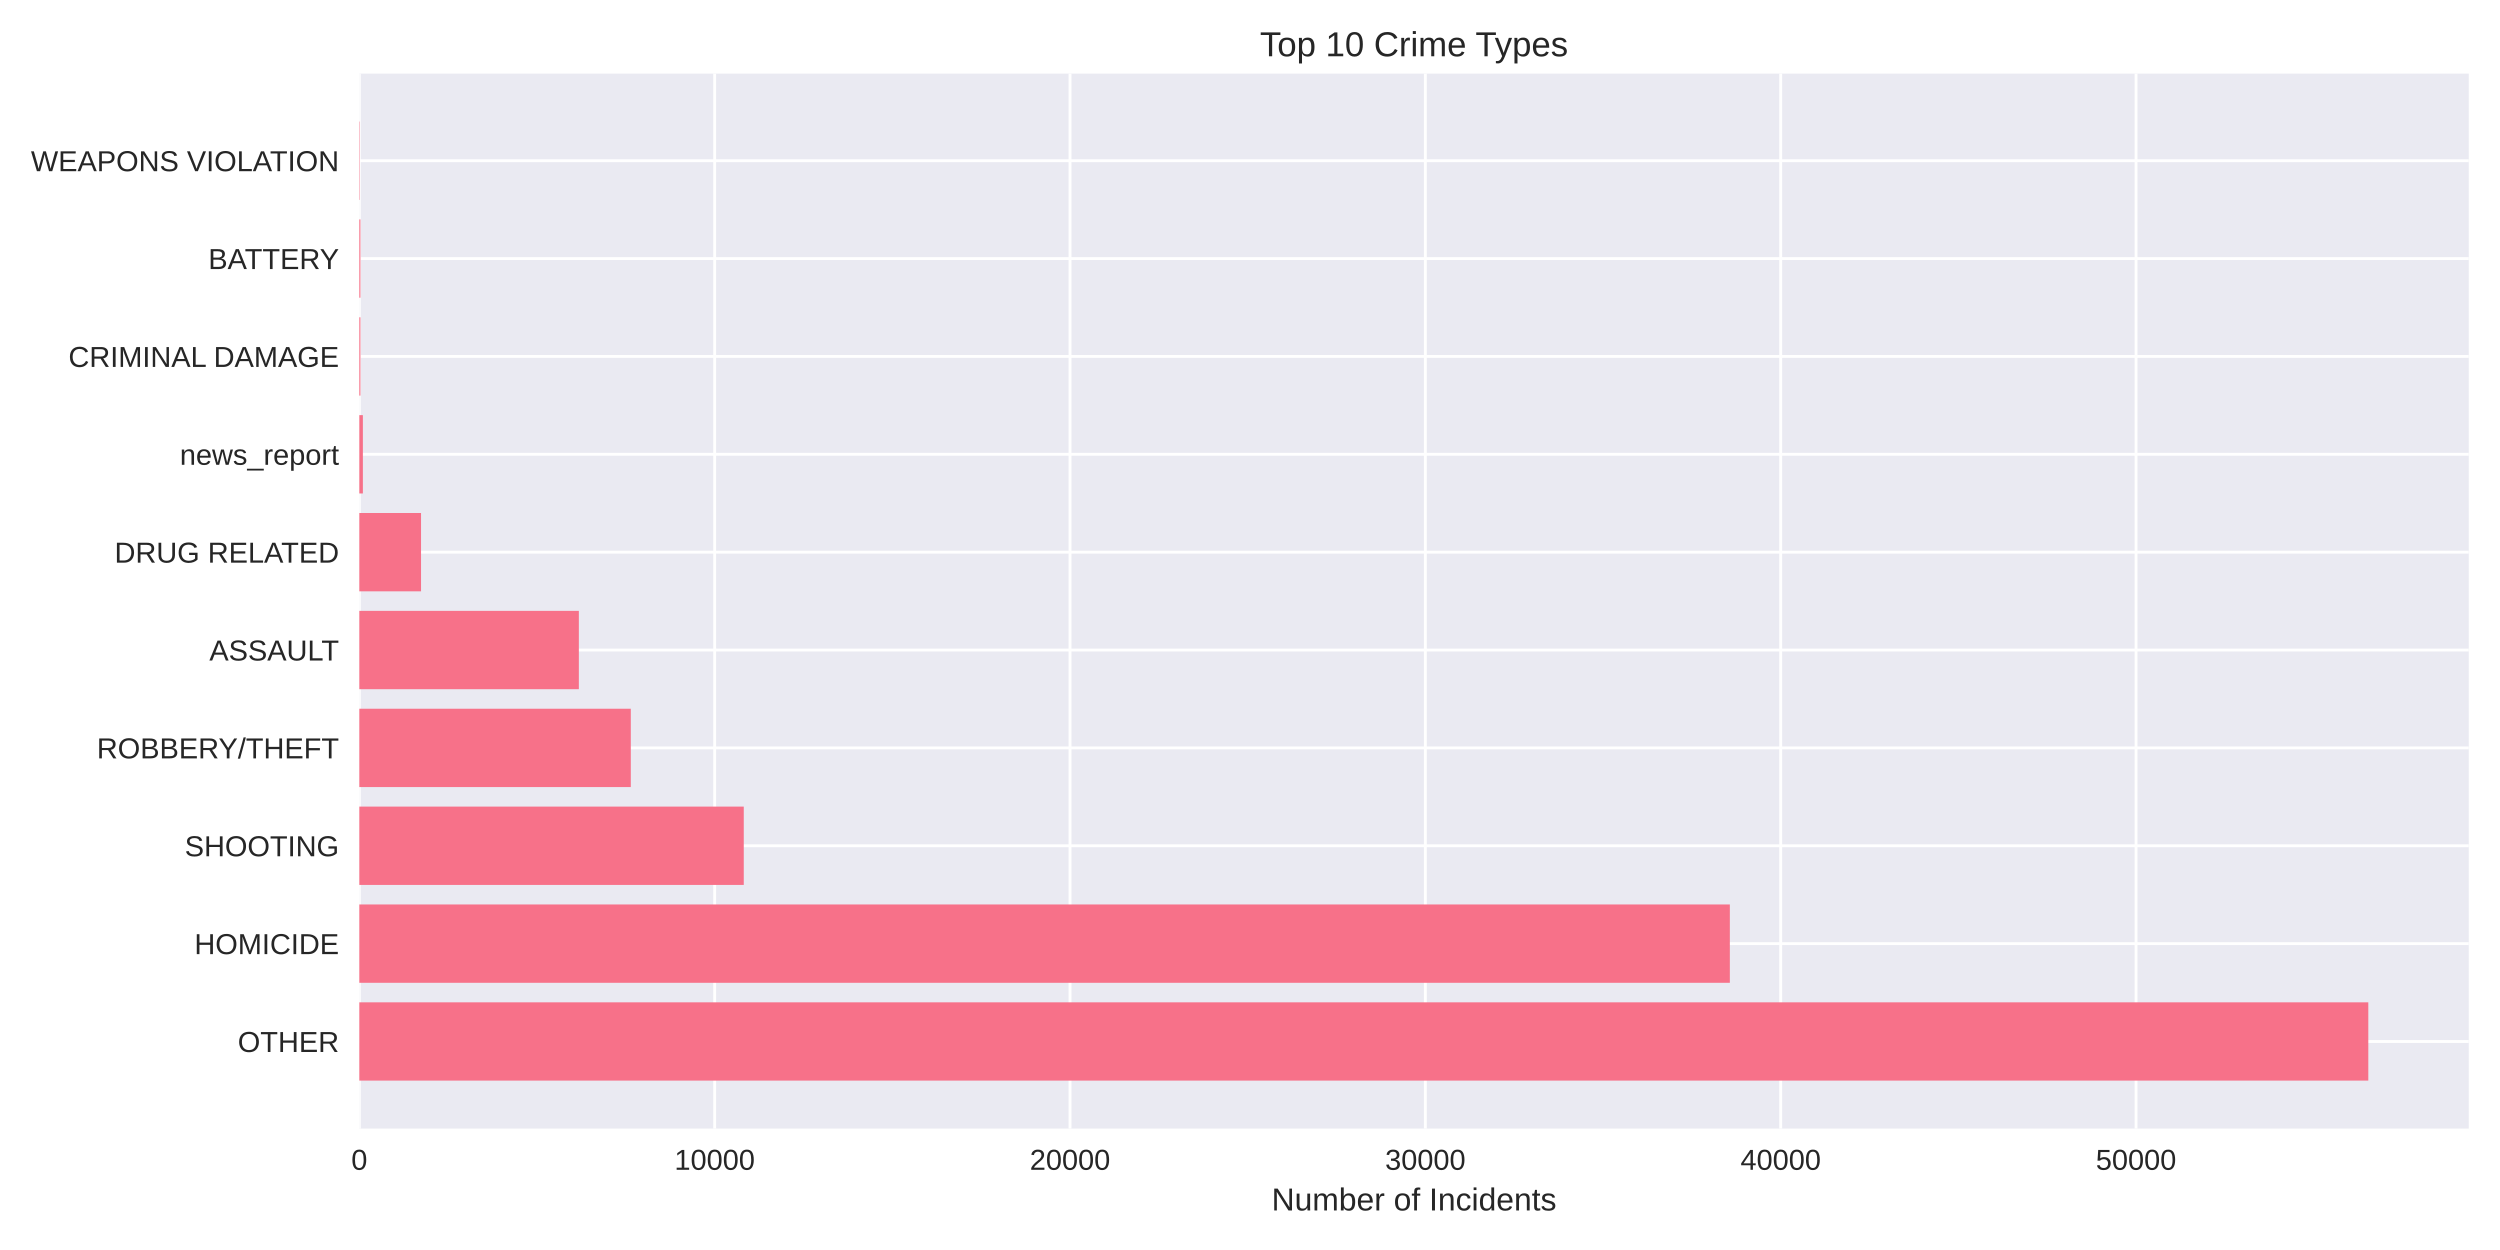
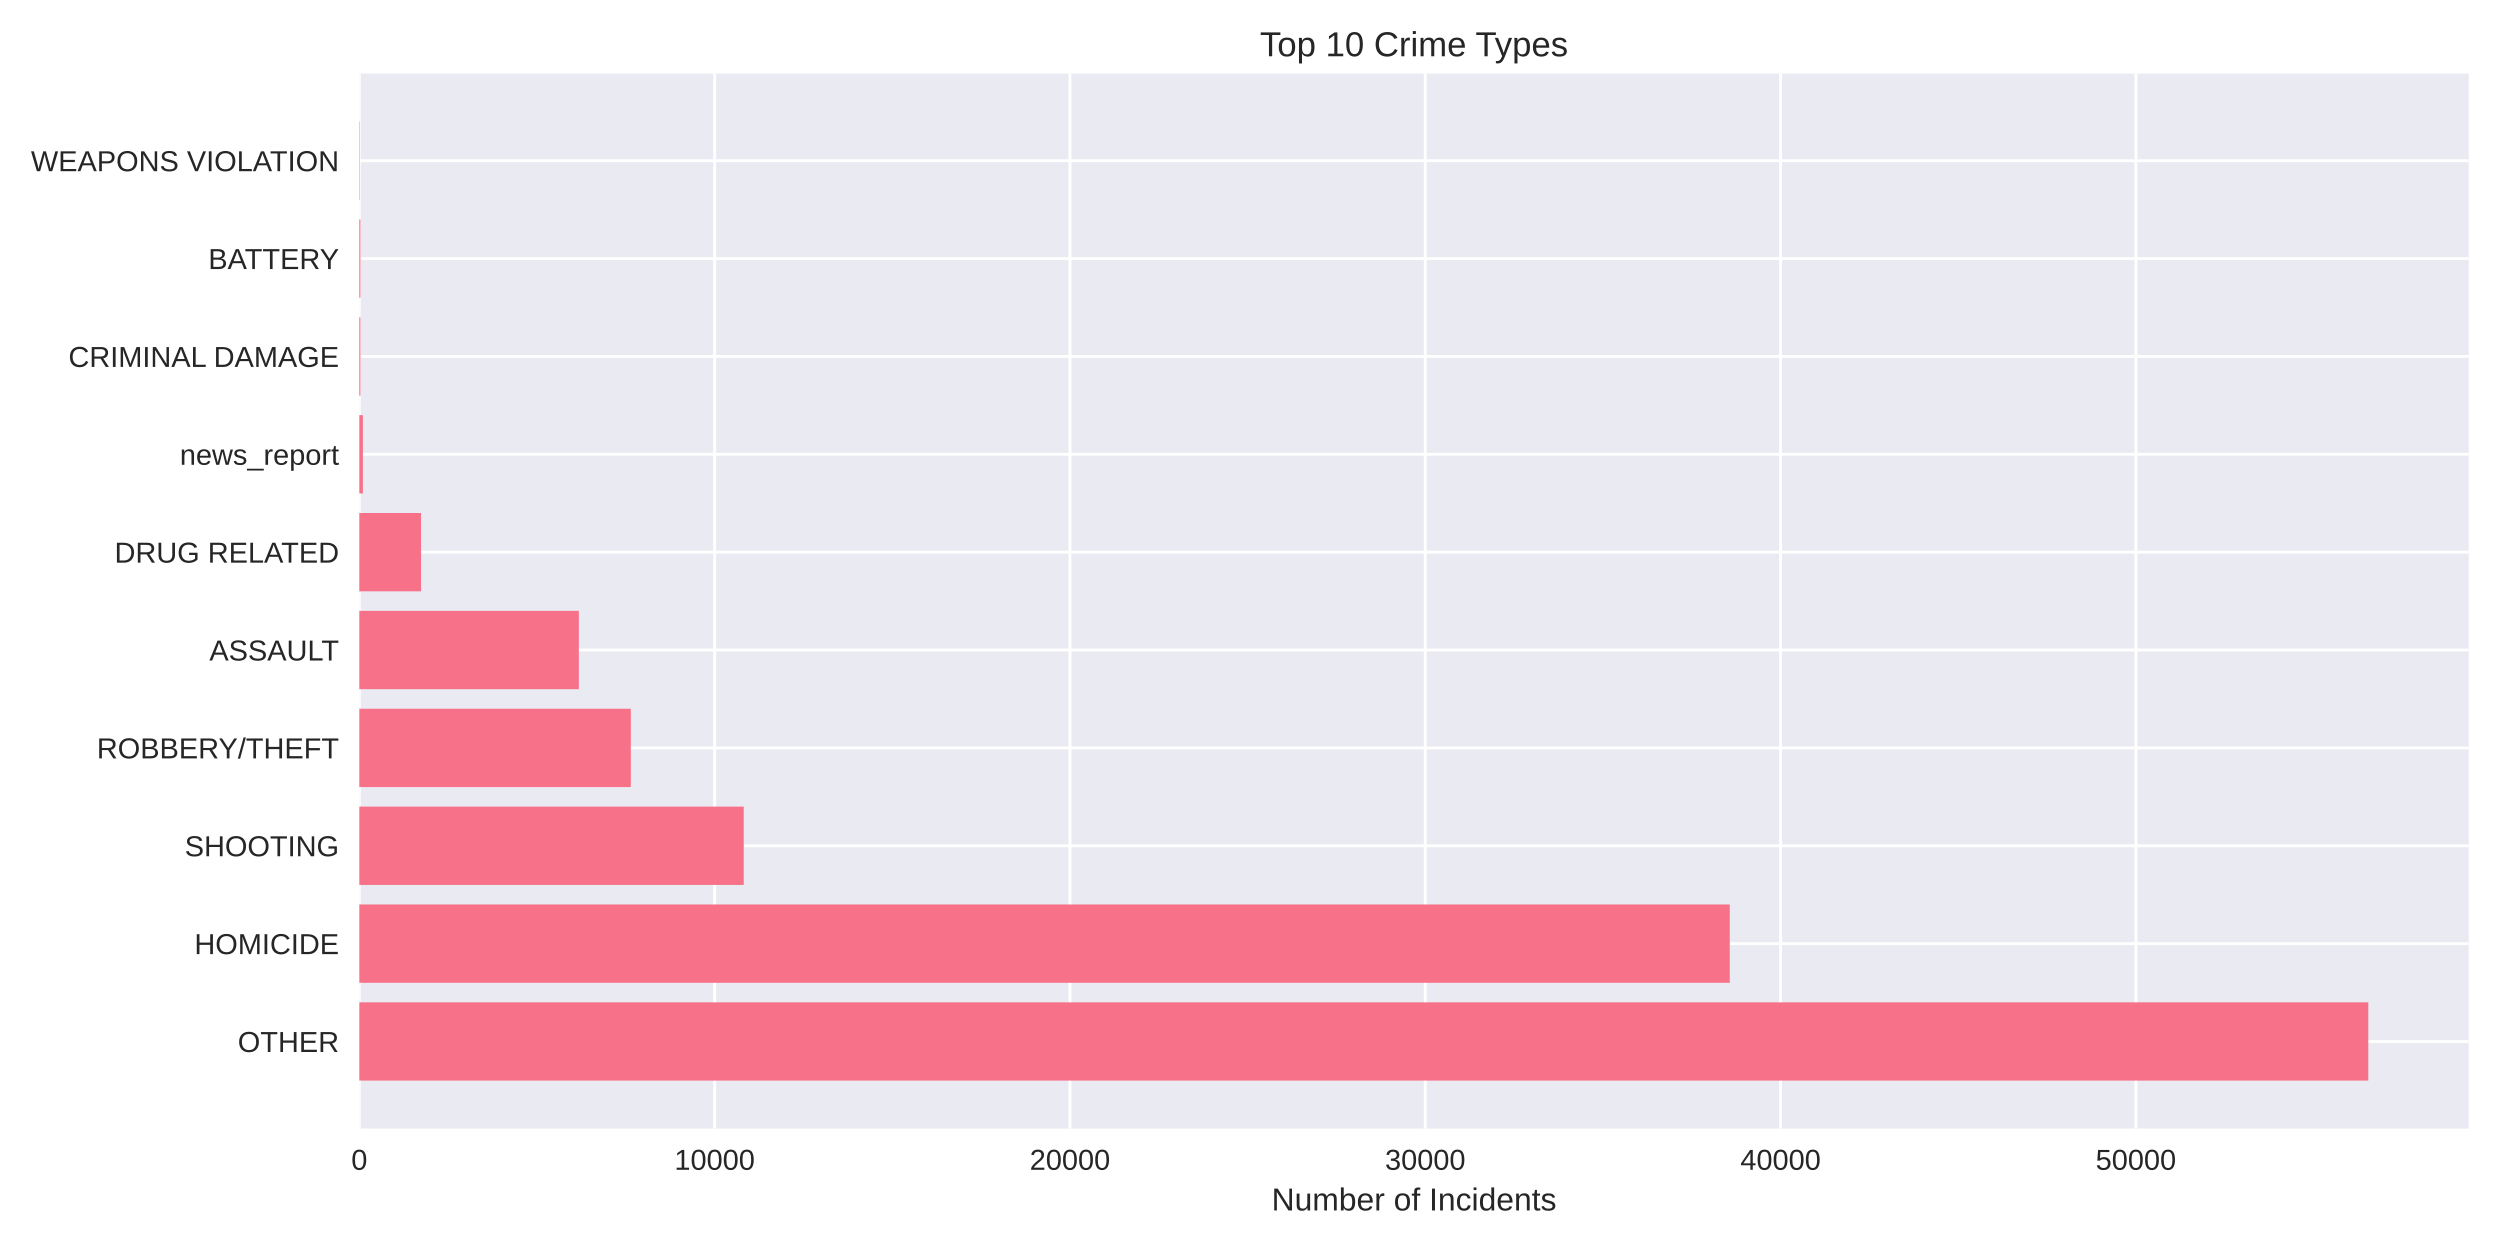
<svg xmlns="http://www.w3.org/2000/svg" width="864pt" height="432pt" viewBox="0 0 864 432" version="1.1">
  <defs>
    <style type="text/css">*{stroke-linejoin: round; stroke-linecap: butt}</style>
  </defs>
  <g id="figure_1">
    <g id="patch_1">
      <path d="M 0 432  L 864 432  L 864 0  L 0 0  z " style="fill: #ffffff" />
    </g>
    <g id="axes_1">
      <g id="patch_2">
        <path d="M 124.18 390.04  L 853.2 390.04  L 853.2 25.44  L 124.18 25.44  z " style="fill: #eaeaf2" />
      </g>
      <g id="matplotlib.axis_1">
        <g id="xtick_1">
          <g id="line2d_1">
-             <path d="M 124.18 390.04  L 124.18 25.44  " clip-path="url(#pfc981c696d)" style="fill: none; stroke: #ffffff; stroke-linecap: round" />
+             <path d="M 124.18 390.04  L 124.18 25.44  " clip-path="url(#p59f352fa9b)" style="fill: none; stroke: #ffffff; stroke-linecap: round" />
          </g>
          <g id="line2d_2" />
          <g id="text_1">
            <text style="fill: #262626; font: 10px 'Arial', 'Liberation Sans', 'DejaVu Sans', 'Bitstream Vera Sans', sans-serif; text-anchor: middle" x="124.18" y="404.287" transform="rotate(-0 124.18 404.2869)">0</text>
          </g>
        </g>
        <g id="xtick_2">
          <g id="line2d_3">
-             <path d="M 246.988 390.04  L 246.988 25.44  " clip-path="url(#pfc981c696d)" style="fill: none; stroke: #ffffff; stroke-linecap: round" />
+             <path d="M 246.977 390.04  L 246.977 25.44  " clip-path="url(#p59f352fa9b)" style="fill: none; stroke: #ffffff; stroke-linecap: round" />
          </g>
          <g id="line2d_4" />
          <g id="text_2">
-             <text style="fill: #262626; font: 10px 'Arial', 'Liberation Sans', 'DejaVu Sans', 'Bitstream Vera Sans', sans-serif; text-anchor: middle" x="246.988" y="404.287" transform="rotate(-0 246.9875 404.2869)">10000</text>
+             <text style="fill: #262626; font: 10px 'Arial', 'Liberation Sans', 'DejaVu Sans', 'Bitstream Vera Sans', sans-serif; text-anchor: middle" x="246.977" y="404.287" transform="rotate(-0 246.9767 404.2869)">10000</text>
          </g>
        </g>
        <g id="xtick_3">
          <g id="line2d_5">
-             <path d="M 369.795 390.04  L 369.795 25.44  " clip-path="url(#pfc981c696d)" style="fill: none; stroke: #ffffff; stroke-linecap: round" />
+             <path d="M 369.773 390.04  L 369.773 25.44  " clip-path="url(#p59f352fa9b)" style="fill: none; stroke: #ffffff; stroke-linecap: round" />
          </g>
          <g id="line2d_6" />
          <g id="text_3">
-             <text style="fill: #262626; font: 10px 'Arial', 'Liberation Sans', 'DejaVu Sans', 'Bitstream Vera Sans', sans-serif; text-anchor: middle" x="369.795" y="404.287" transform="rotate(-0 369.7951 404.2869)">20000</text>
+             <text style="fill: #262626; font: 10px 'Arial', 'Liberation Sans', 'DejaVu Sans', 'Bitstream Vera Sans', sans-serif; text-anchor: middle" x="369.773" y="404.287" transform="rotate(-0 369.7734 404.2869)">20000</text>
          </g>
        </g>
        <g id="xtick_4">
          <g id="line2d_7">
-             <path d="M 492.603 390.04  L 492.603 25.44  " clip-path="url(#pfc981c696d)" style="fill: none; stroke: #ffffff; stroke-linecap: round" />
+             <path d="M 492.57 390.04  L 492.57 25.44  " clip-path="url(#p59f352fa9b)" style="fill: none; stroke: #ffffff; stroke-linecap: round" />
          </g>
          <g id="line2d_8" />
          <g id="text_4">
-             <text style="fill: #262626; font: 10px 'Arial', 'Liberation Sans', 'DejaVu Sans', 'Bitstream Vera Sans', sans-serif; text-anchor: middle" x="492.603" y="404.287" transform="rotate(-0 492.6026 404.2869)">30000</text>
+             <text style="fill: #262626; font: 10px 'Arial', 'Liberation Sans', 'DejaVu Sans', 'Bitstream Vera Sans', sans-serif; text-anchor: middle" x="492.57" y="404.287" transform="rotate(-0 492.5701 404.2869)">30000</text>
          </g>
        </g>
        <g id="xtick_5">
          <g id="line2d_9">
-             <path d="M 615.41 390.04  L 615.41 25.44  " clip-path="url(#pfc981c696d)" style="fill: none; stroke: #ffffff; stroke-linecap: round" />
+             <path d="M 615.367 390.04  L 615.367 25.44  " clip-path="url(#p59f352fa9b)" style="fill: none; stroke: #ffffff; stroke-linecap: round" />
          </g>
          <g id="line2d_10" />
          <g id="text_5">
-             <text style="fill: #262626; font: 10px 'Arial', 'Liberation Sans', 'DejaVu Sans', 'Bitstream Vera Sans', sans-serif; text-anchor: middle" x="615.41" y="404.287" transform="rotate(-0 615.4102 404.2869)">40000</text>
+             <text style="fill: #262626; font: 10px 'Arial', 'Liberation Sans', 'DejaVu Sans', 'Bitstream Vera Sans', sans-serif; text-anchor: middle" x="615.367" y="404.287" transform="rotate(-0 615.3668 404.2869)">40000</text>
          </g>
        </g>
        <g id="xtick_6">
          <g id="line2d_11">
-             <path d="M 738.218 390.04  L 738.218 25.44  " clip-path="url(#pfc981c696d)" style="fill: none; stroke: #ffffff; stroke-linecap: round" />
+             <path d="M 738.163 390.04  L 738.163 25.44  " clip-path="url(#p59f352fa9b)" style="fill: none; stroke: #ffffff; stroke-linecap: round" />
          </g>
          <g id="line2d_12" />
          <g id="text_6">
-             <text style="fill: #262626; font: 10px 'Arial', 'Liberation Sans', 'DejaVu Sans', 'Bitstream Vera Sans', sans-serif; text-anchor: middle" x="738.218" y="404.287" transform="rotate(-0 738.2177 404.2869)">50000</text>
+             <text style="fill: #262626; font: 10px 'Arial', 'Liberation Sans', 'DejaVu Sans', 'Bitstream Vera Sans', sans-serif; text-anchor: middle" x="738.163" y="404.287" transform="rotate(-0 738.1634 404.2869)">50000</text>
          </g>
        </g>
        <g id="text_7">
          <text style="fill: #262626; font: 11px 'Arial', 'Liberation Sans', 'DejaVu Sans', 'Bitstream Vera Sans', sans-serif; text-anchor: middle" x="488.69" y="418.333" transform="rotate(-0 488.69 418.3334)">Number of Incidents</text>
        </g>
      </g>
      <g id="matplotlib.axis_2">
        <g id="ytick_1">
          <g id="line2d_13">
-             <path d="M 124.18 359.939  L 853.2 359.939  " clip-path="url(#pfc981c696d)" style="fill: none; stroke: #ffffff; stroke-linecap: round" />
+             <path d="M 124.18 359.939  L 853.2 359.939  " clip-path="url(#p59f352fa9b)" style="fill: none; stroke: #ffffff; stroke-linecap: round" />
          </g>
          <g id="line2d_14" />
          <g id="text_8">
            <text style="fill: #262626; font: 10px 'Arial', 'Liberation Sans', 'DejaVu Sans', 'Bitstream Vera Sans', sans-serif; text-anchor: end" x="117.18" y="363.562" transform="rotate(-0 117.18 363.562)">OTHER</text>
          </g>
        </g>
        <g id="ytick_2">
          <g id="line2d_15">
-             <path d="M 124.18 326.117  L 853.2 326.117  " clip-path="url(#pfc981c696d)" style="fill: none; stroke: #ffffff; stroke-linecap: round" />
+             <path d="M 124.18 326.117  L 853.2 326.117  " clip-path="url(#p59f352fa9b)" style="fill: none; stroke: #ffffff; stroke-linecap: round" />
          </g>
          <g id="line2d_16" />
          <g id="text_9">
            <text style="fill: #262626; font: 10px 'Arial', 'Liberation Sans', 'DejaVu Sans', 'Bitstream Vera Sans', sans-serif; text-anchor: end" x="117.18" y="329.74" transform="rotate(-0 117.18 329.7401)">HOMICIDE</text>
          </g>
        </g>
        <g id="ytick_3">
          <g id="line2d_17">
-             <path d="M 124.18 292.295  L 853.2 292.295  " clip-path="url(#pfc981c696d)" style="fill: none; stroke: #ffffff; stroke-linecap: round" />
+             <path d="M 124.18 292.295  L 853.2 292.295  " clip-path="url(#p59f352fa9b)" style="fill: none; stroke: #ffffff; stroke-linecap: round" />
          </g>
          <g id="line2d_18" />
          <g id="text_10">
            <text style="fill: #262626; font: 10px 'Arial', 'Liberation Sans', 'DejaVu Sans', 'Bitstream Vera Sans', sans-serif; text-anchor: end" x="117.18" y="295.918" transform="rotate(-0 117.18 295.9182)">SHOOTING</text>
          </g>
        </g>
        <g id="ytick_4">
          <g id="line2d_19">
-             <path d="M 124.18 258.473  L 853.2 258.473  " clip-path="url(#pfc981c696d)" style="fill: none; stroke: #ffffff; stroke-linecap: round" />
+             <path d="M 124.18 258.473  L 853.2 258.473  " clip-path="url(#p59f352fa9b)" style="fill: none; stroke: #ffffff; stroke-linecap: round" />
          </g>
          <g id="line2d_20" />
          <g id="text_11">
            <text style="fill: #262626; font: 10px 'Arial', 'Liberation Sans', 'DejaVu Sans', 'Bitstream Vera Sans', sans-serif; text-anchor: end" x="117.18" y="262.096" transform="rotate(-0 117.18 262.0963)">ROBBERY/THEFT</text>
          </g>
        </g>
        <g id="ytick_5">
          <g id="line2d_21">
-             <path d="M 124.18 224.651  L 853.2 224.651  " clip-path="url(#pfc981c696d)" style="fill: none; stroke: #ffffff; stroke-linecap: round" />
+             <path d="M 124.18 224.651  L 853.2 224.651  " clip-path="url(#p59f352fa9b)" style="fill: none; stroke: #ffffff; stroke-linecap: round" />
          </g>
          <g id="line2d_22" />
          <g id="text_12">
            <text style="fill: #262626; font: 10px 'Arial', 'Liberation Sans', 'DejaVu Sans', 'Bitstream Vera Sans', sans-serif; text-anchor: end" x="117.18" y="228.274" transform="rotate(-0 117.18 228.2744)">ASSAULT</text>
          </g>
        </g>
        <g id="ytick_6">
          <g id="line2d_23">
-             <path d="M 124.18 190.829  L 853.2 190.829  " clip-path="url(#pfc981c696d)" style="fill: none; stroke: #ffffff; stroke-linecap: round" />
+             <path d="M 124.18 190.829  L 853.2 190.829  " clip-path="url(#p59f352fa9b)" style="fill: none; stroke: #ffffff; stroke-linecap: round" />
          </g>
          <g id="line2d_24" />
          <g id="text_13">
            <text style="fill: #262626; font: 10px 'Arial', 'Liberation Sans', 'DejaVu Sans', 'Bitstream Vera Sans', sans-serif; text-anchor: end" x="117.18" y="194.452" transform="rotate(-0 117.18 194.4525)">DRUG RELATED</text>
          </g>
        </g>
        <g id="ytick_7">
          <g id="line2d_25">
-             <path d="M 124.18 157.007  L 853.2 157.007  " clip-path="url(#pfc981c696d)" style="fill: none; stroke: #ffffff; stroke-linecap: round" />
+             <path d="M 124.18 157.007  L 853.2 157.007  " clip-path="url(#p59f352fa9b)" style="fill: none; stroke: #ffffff; stroke-linecap: round" />
          </g>
          <g id="line2d_26" />
          <g id="text_14">
            <text style="fill: #262626; font: 10px 'Arial', 'Liberation Sans', 'DejaVu Sans', 'Bitstream Vera Sans', sans-serif; text-anchor: end" x="117.18" y="160.631" transform="rotate(-0 117.18 160.6306)">news_report</text>
          </g>
        </g>
        <g id="ytick_8">
          <g id="line2d_27">
-             <path d="M 124.18 123.185  L 853.2 123.185  " clip-path="url(#pfc981c696d)" style="fill: none; stroke: #ffffff; stroke-linecap: round" />
+             <path d="M 124.18 123.185  L 853.2 123.185  " clip-path="url(#p59f352fa9b)" style="fill: none; stroke: #ffffff; stroke-linecap: round" />
          </g>
          <g id="line2d_28" />
          <g id="text_15">
            <text style="fill: #262626; font: 10px 'Arial', 'Liberation Sans', 'DejaVu Sans', 'Bitstream Vera Sans', sans-serif; text-anchor: end" x="117.18" y="126.809" transform="rotate(-0 117.18 126.8087)">CRIMINAL DAMAGE</text>
          </g>
        </g>
        <g id="ytick_9">
          <g id="line2d_29">
-             <path d="M 124.18 89.363  L 853.2 89.363  " clip-path="url(#pfc981c696d)" style="fill: none; stroke: #ffffff; stroke-linecap: round" />
+             <path d="M 124.18 89.363  L 853.2 89.363  " clip-path="url(#p59f352fa9b)" style="fill: none; stroke: #ffffff; stroke-linecap: round" />
          </g>
          <g id="line2d_30" />
          <g id="text_16">
            <text style="fill: #262626; font: 10px 'Arial', 'Liberation Sans', 'DejaVu Sans', 'Bitstream Vera Sans', sans-serif; text-anchor: end" x="117.18" y="92.987" transform="rotate(-0 117.18 92.98681)">BATTERY</text>
          </g>
        </g>
        <g id="ytick_10">
          <g id="line2d_31">
-             <path d="M 124.18 55.541  L 853.2 55.541  " clip-path="url(#pfc981c696d)" style="fill: none; stroke: #ffffff; stroke-linecap: round" />
+             <path d="M 124.18 55.541  L 853.2 55.541  " clip-path="url(#p59f352fa9b)" style="fill: none; stroke: #ffffff; stroke-linecap: round" />
          </g>
          <g id="line2d_32" />
          <g id="text_17">
            <text style="fill: #262626; font: 10px 'Arial', 'Liberation Sans', 'DejaVu Sans', 'Bitstream Vera Sans', sans-serif; text-anchor: end" x="117.18" y="59.165" transform="rotate(-0 117.18 59.16492)">WEAPONS VIOLATION</text>
          </g>
        </g>
      </g>
      <g id="patch_3">
-         <path d="M 124.18 373.467  L 818.485 373.467  L 818.485 346.41  L 124.18 346.41  z " clip-path="url(#pfc981c696d)" style="fill: #f77189" />
+         <path d="M 124.18 373.467  L 818.485 373.467  L 818.485 346.41  L 124.18 346.41  z " clip-path="url(#p59f352fa9b)" style="fill: #f77189" />
      </g>
      <g id="patch_4">
-         <path d="M 124.18 339.645  L 597.836 339.645  L 597.836 312.588  L 124.18 312.588  z " clip-path="url(#pfc981c696d)" style="fill: #f77189" />
+         <path d="M 124.18 339.645  L 597.807 339.645  L 597.807 312.588  L 124.18 312.588  z " clip-path="url(#p59f352fa9b)" style="fill: #f77189" />
      </g>
      <g id="patch_5">
-         <path d="M 124.18 305.823  L 257.045 305.823  L 257.045 278.766  L 124.18 278.766  z " clip-path="url(#pfc981c696d)" style="fill: #f77189" />
+         <path d="M 124.18 305.823  L 257.034 305.823  L 257.034 278.766  L 124.18 278.766  z " clip-path="url(#p59f352fa9b)" style="fill: #f77189" />
      </g>
      <g id="patch_6">
-         <path d="M 124.18 272.002  L 218.005 272.002  L 218.005 244.944  L 124.18 244.944  z " clip-path="url(#pfc981c696d)" style="fill: #f77189" />
+         <path d="M 124.18 272.002  L 218.009 272.002  L 218.009 244.944  L 124.18 244.944  z " clip-path="url(#p59f352fa9b)" style="fill: #f77189" />
      </g>
      <g id="patch_7">
-         <path d="M 124.18 238.18  L 200.051 238.18  L 200.051 211.122  L 124.18 211.122  z " clip-path="url(#pfc981c696d)" style="fill: #f77189" />
+         <path d="M 124.18 238.18  L 200.044 238.18  L 200.044 211.122  L 124.18 211.122  z " clip-path="url(#p59f352fa9b)" style="fill: #f77189" />
      </g>
      <g id="patch_8">
-         <path d="M 124.18 204.358  L 145.512 204.358  L 145.512 177.3  L 124.18 177.3  z " clip-path="url(#pfc981c696d)" style="fill: #f77189" />
+         <path d="M 124.18 204.358  L 145.51 204.358  L 145.51 177.3  L 124.18 177.3  z " clip-path="url(#p59f352fa9b)" style="fill: #f77189" />
      </g>
      <g id="patch_9">
-         <path d="M 124.18 170.536  L 125.408 170.536  L 125.408 143.478  L 124.18 143.478  z " clip-path="url(#pfc981c696d)" style="fill: #f77189" />
+         <path d="M 124.18 170.536  L 125.408 170.536  L 125.408 143.478  L 124.18 143.478  z " clip-path="url(#p59f352fa9b)" style="fill: #f77189" />
      </g>
      <g id="patch_10">
-         <path d="M 124.18 136.714  L 124.561 136.714  L 124.561 109.657  L 124.18 109.657  z " clip-path="url(#pfc981c696d)" style="fill: #f77189" />
+         <path d="M 124.18 136.714  L 124.561 136.714  L 124.561 109.657  L 124.18 109.657  z " clip-path="url(#p59f352fa9b)" style="fill: #f77189" />
      </g>
      <g id="patch_11">
-         <path d="M 124.18 102.892  L 124.561 102.892  L 124.561 75.835  L 124.18 75.835  z " clip-path="url(#pfc981c696d)" style="fill: #f77189" />
+         <path d="M 124.18 102.892  L 124.561 102.892  L 124.561 75.835  L 124.18 75.835  z " clip-path="url(#p59f352fa9b)" style="fill: #f77189" />
      </g>
      <g id="patch_12">
-         <path d="M 124.18 69.07  L 124.315 69.07  L 124.315 42.013  L 124.18 42.013  z " clip-path="url(#pfc981c696d)" style="fill: #f77189" />
+         <path d="M 124.18 69.07  L 124.315 69.07  L 124.315 42.013  L 124.18 42.013  z " clip-path="url(#p59f352fa9b)" style="fill: #f77189" />
      </g>
      <g id="patch_13">
        <path d="M 124.18 390.04  L 124.18 25.44  " style="fill: none" />
      </g>
      <g id="patch_14">
        <path d="M 853.2 390.04  L 853.2 25.44  " style="fill: none" />
      </g>
      <g id="patch_15">
        <path d="M 124.18 390.04  L 853.2 390.04  " style="fill: none" />
      </g>
      <g id="patch_16">
        <path d="M 124.18 25.44  L 853.2 25.44  " style="fill: none" />
      </g>
      <g id="text_18">
        <text style="fill: #262626; font: 12px 'Arial', 'Liberation Sans', 'DejaVu Sans', 'Bitstream Vera Sans', sans-serif; text-anchor: middle" x="488.69" y="19.44" transform="rotate(-0 488.69 19.44)">Top 10 Crime Types</text>
      </g>
    </g>
  </g>
  <defs>
-     <clipPath id="pfc981c696d">
+     <clipPath id="p59f352fa9b">
      <rect x="124.18" y="25.44" width="729.02" height="364.6" />
    </clipPath>
  </defs>
</svg>
